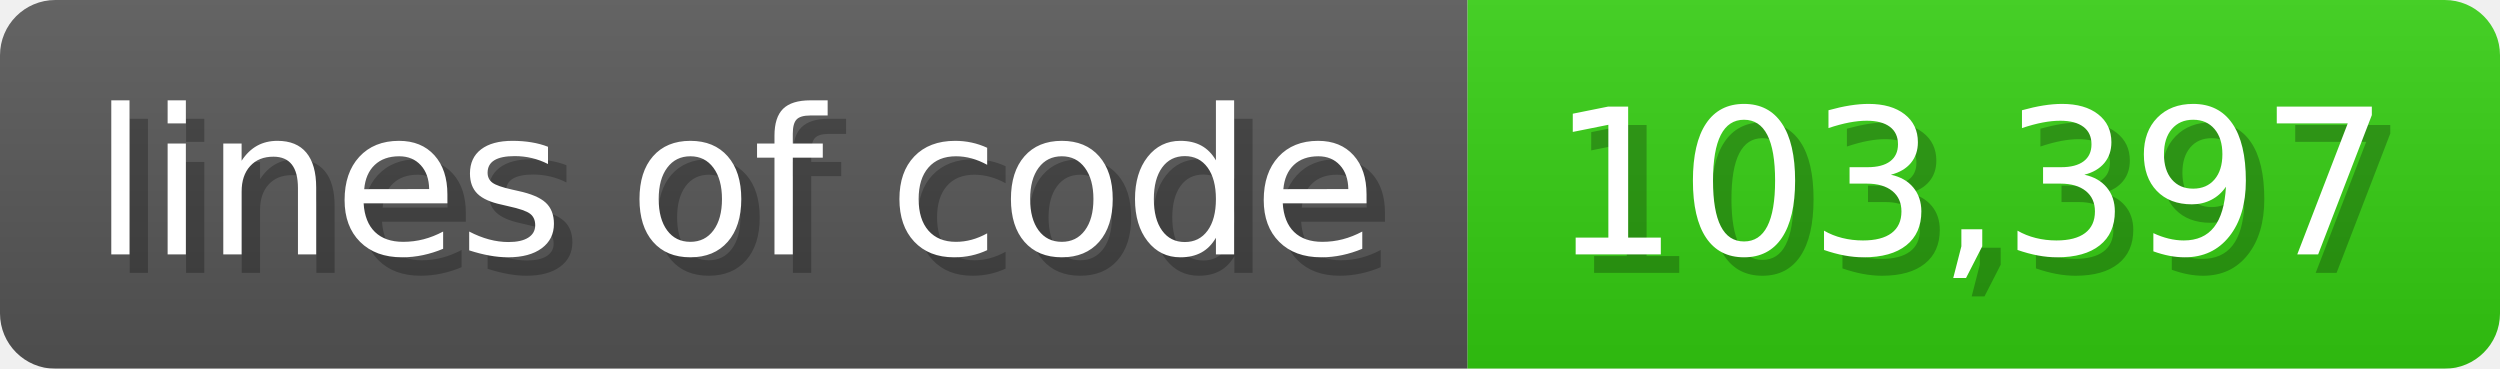
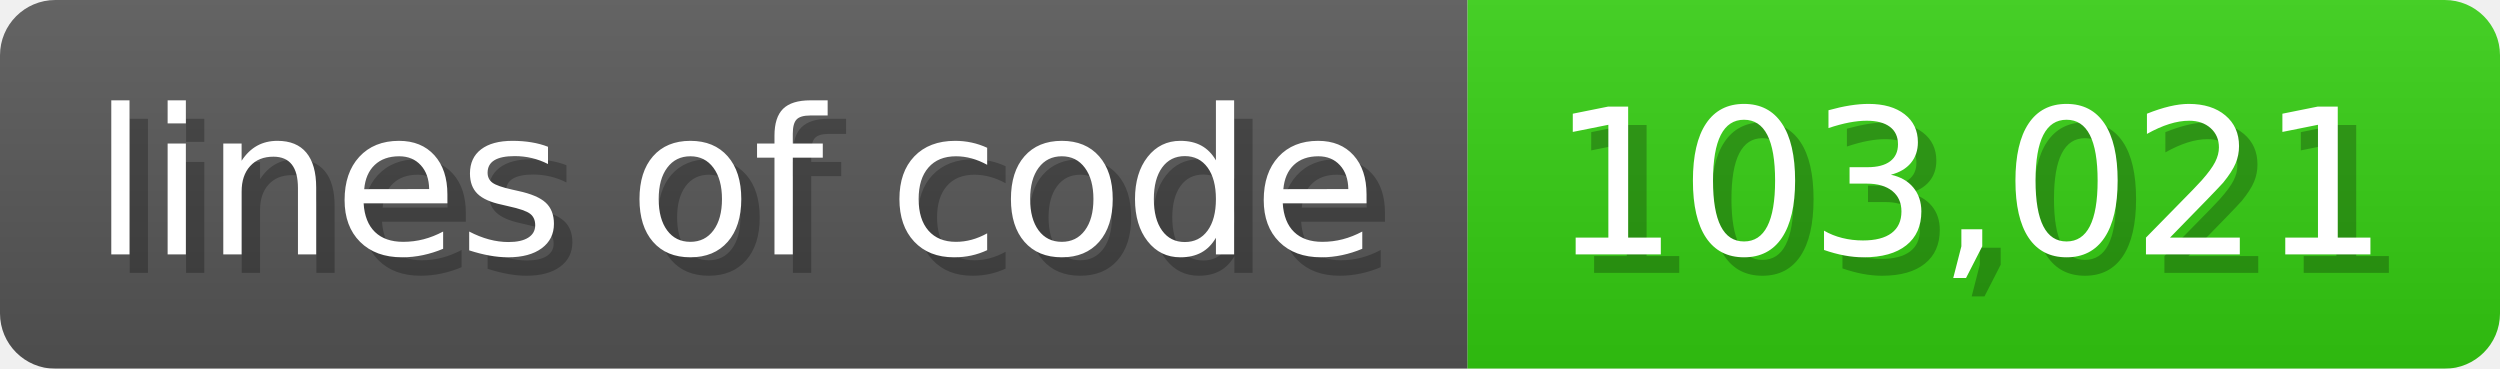
<svg xmlns="http://www.w3.org/2000/svg" width="135.6" height="20" viewBox="0 0 1356 200">
  <linearGradient id="a" x2="0" y2="100%">
    <stop offset="0" stop-opacity=".1" stop-color="#EEE" />
    <stop offset="1" stop-opacity=".1" />
  </linearGradient>
  <mask id="m">
    <rect width="1356" height="200" rx="30" fill="#FFF" />
  </mask>
  <g mask="url(#m)">
    <rect width="796" height="200" fill="#555" />
    <rect width="560" height="200" fill="#3C1" x="796" />
    <rect width="1356" height="200" fill="url(#a)" />
  </g>
  <g fill="#fff" text-anchor="start" font-family="Verdana,DejaVu Sans,sans-serif" font-size="110">
    <text x="60" y="148" textLength="696" fill="#000" opacity="0.25">lines of code</text>
    <text x="50" y="138" textLength="696">lines of code</text>
-     <text x="851" y="148" textLength="460" fill="#000" opacity="0.25">103,397</text>
-     <text x="841" y="138" textLength="460">103,397</text>
+     <text x="851" y="148" textLength="460" fill="#000" opacity="0.25">103,021</text>
+     <text x="841" y="138" textLength="460">103,021</text>
  </g>
</svg>
